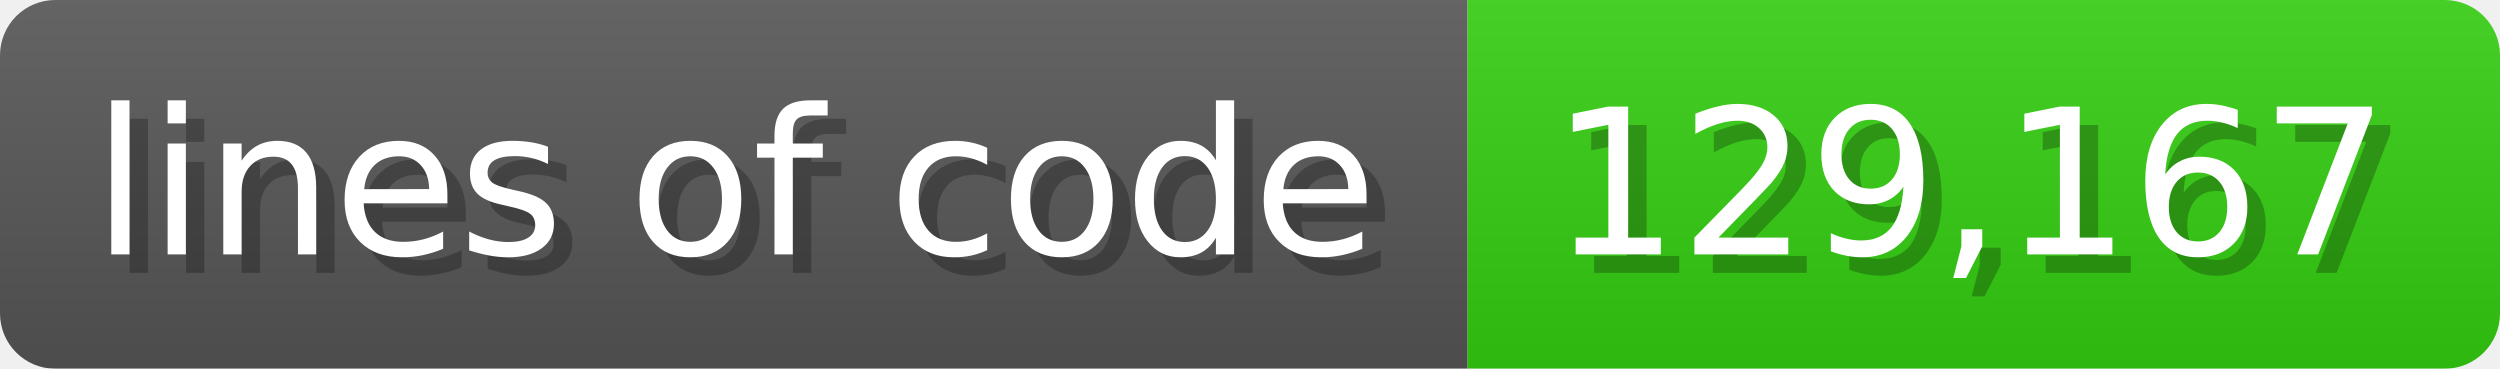
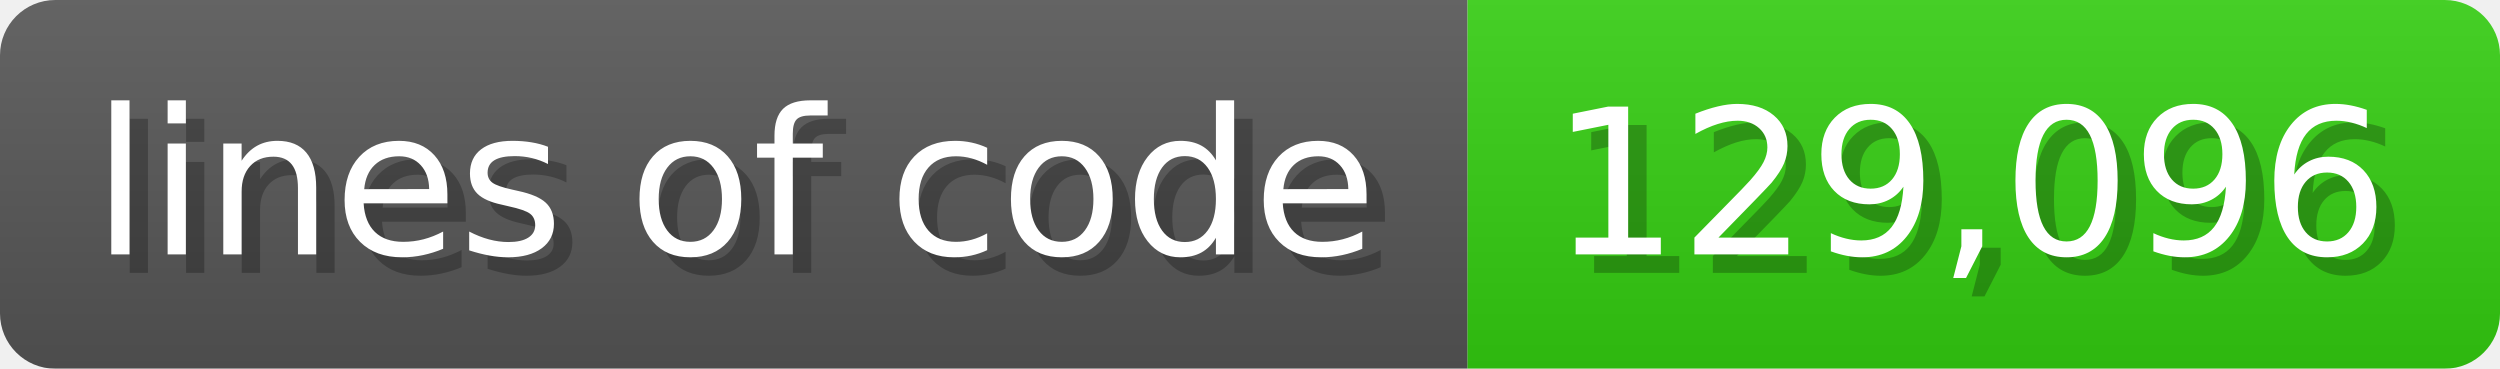
<svg xmlns="http://www.w3.org/2000/svg" width="135.6" height="20" viewBox="0 0 1356 200">
  <linearGradient id="a" x2="0" y2="100%">
    <stop offset="0" stop-opacity=".1" stop-color="#EEE" />
    <stop offset="1" stop-opacity=".1" />
  </linearGradient>
  <mask id="m">
    <rect width="1356" height="200" rx="30" fill="#FFF" />
  </mask>
  <g mask="url(#m)">
    <rect width="796" height="200" fill="#555" />
    <rect width="560" height="200" fill="#3C1" x="796" />
    <rect width="1356" height="200" fill="url(#a)" />
  </g>
  <g fill="#fff" text-anchor="start" font-family="Verdana,DejaVu Sans,sans-serif" font-size="110">
    <text x="60" y="148" textLength="696" fill="#000" opacity="0.25">lines of code</text>
    <text x="50" y="138" textLength="696">lines of code</text>
-     <text x="851" y="148" textLength="460" fill="#000" opacity="0.25">129,167</text>
-     <text x="841" y="138" textLength="460">129,167</text>
+     <text x="851" y="148" textLength="460" fill="#000" opacity="0.25">129,096</text>
+     <text x="841" y="138" textLength="460">129,096</text>
  </g>
</svg>
